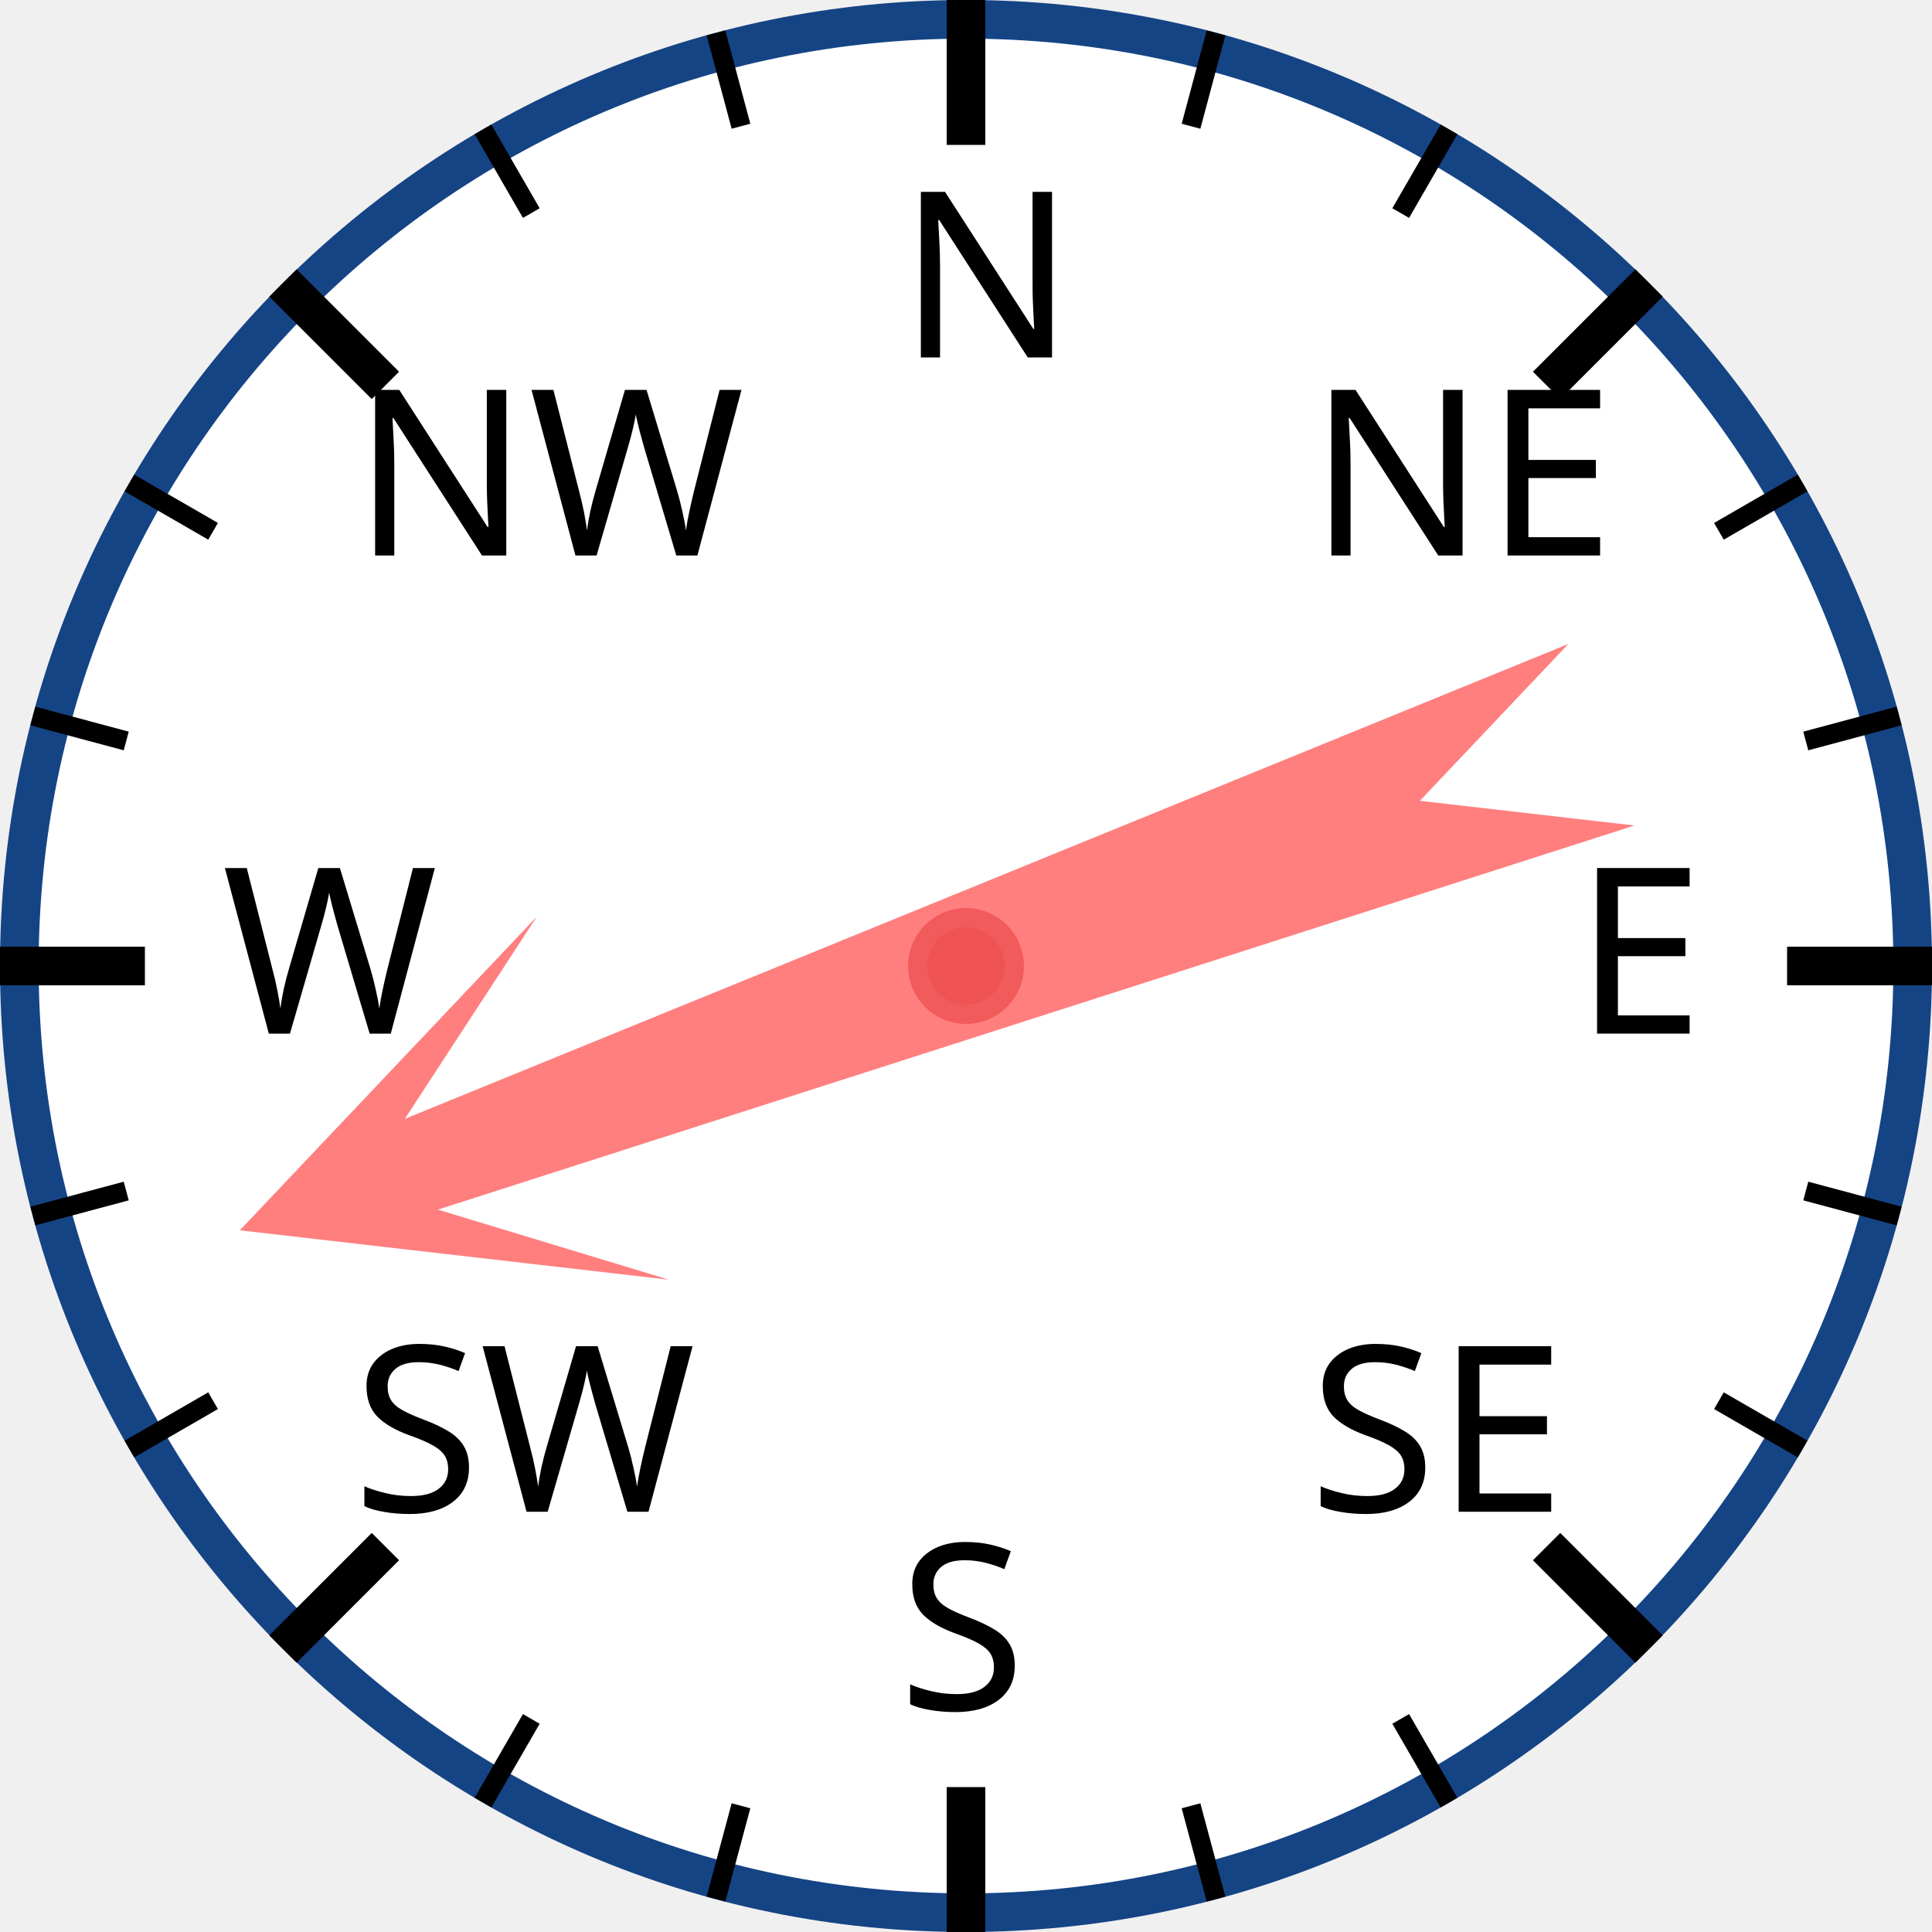
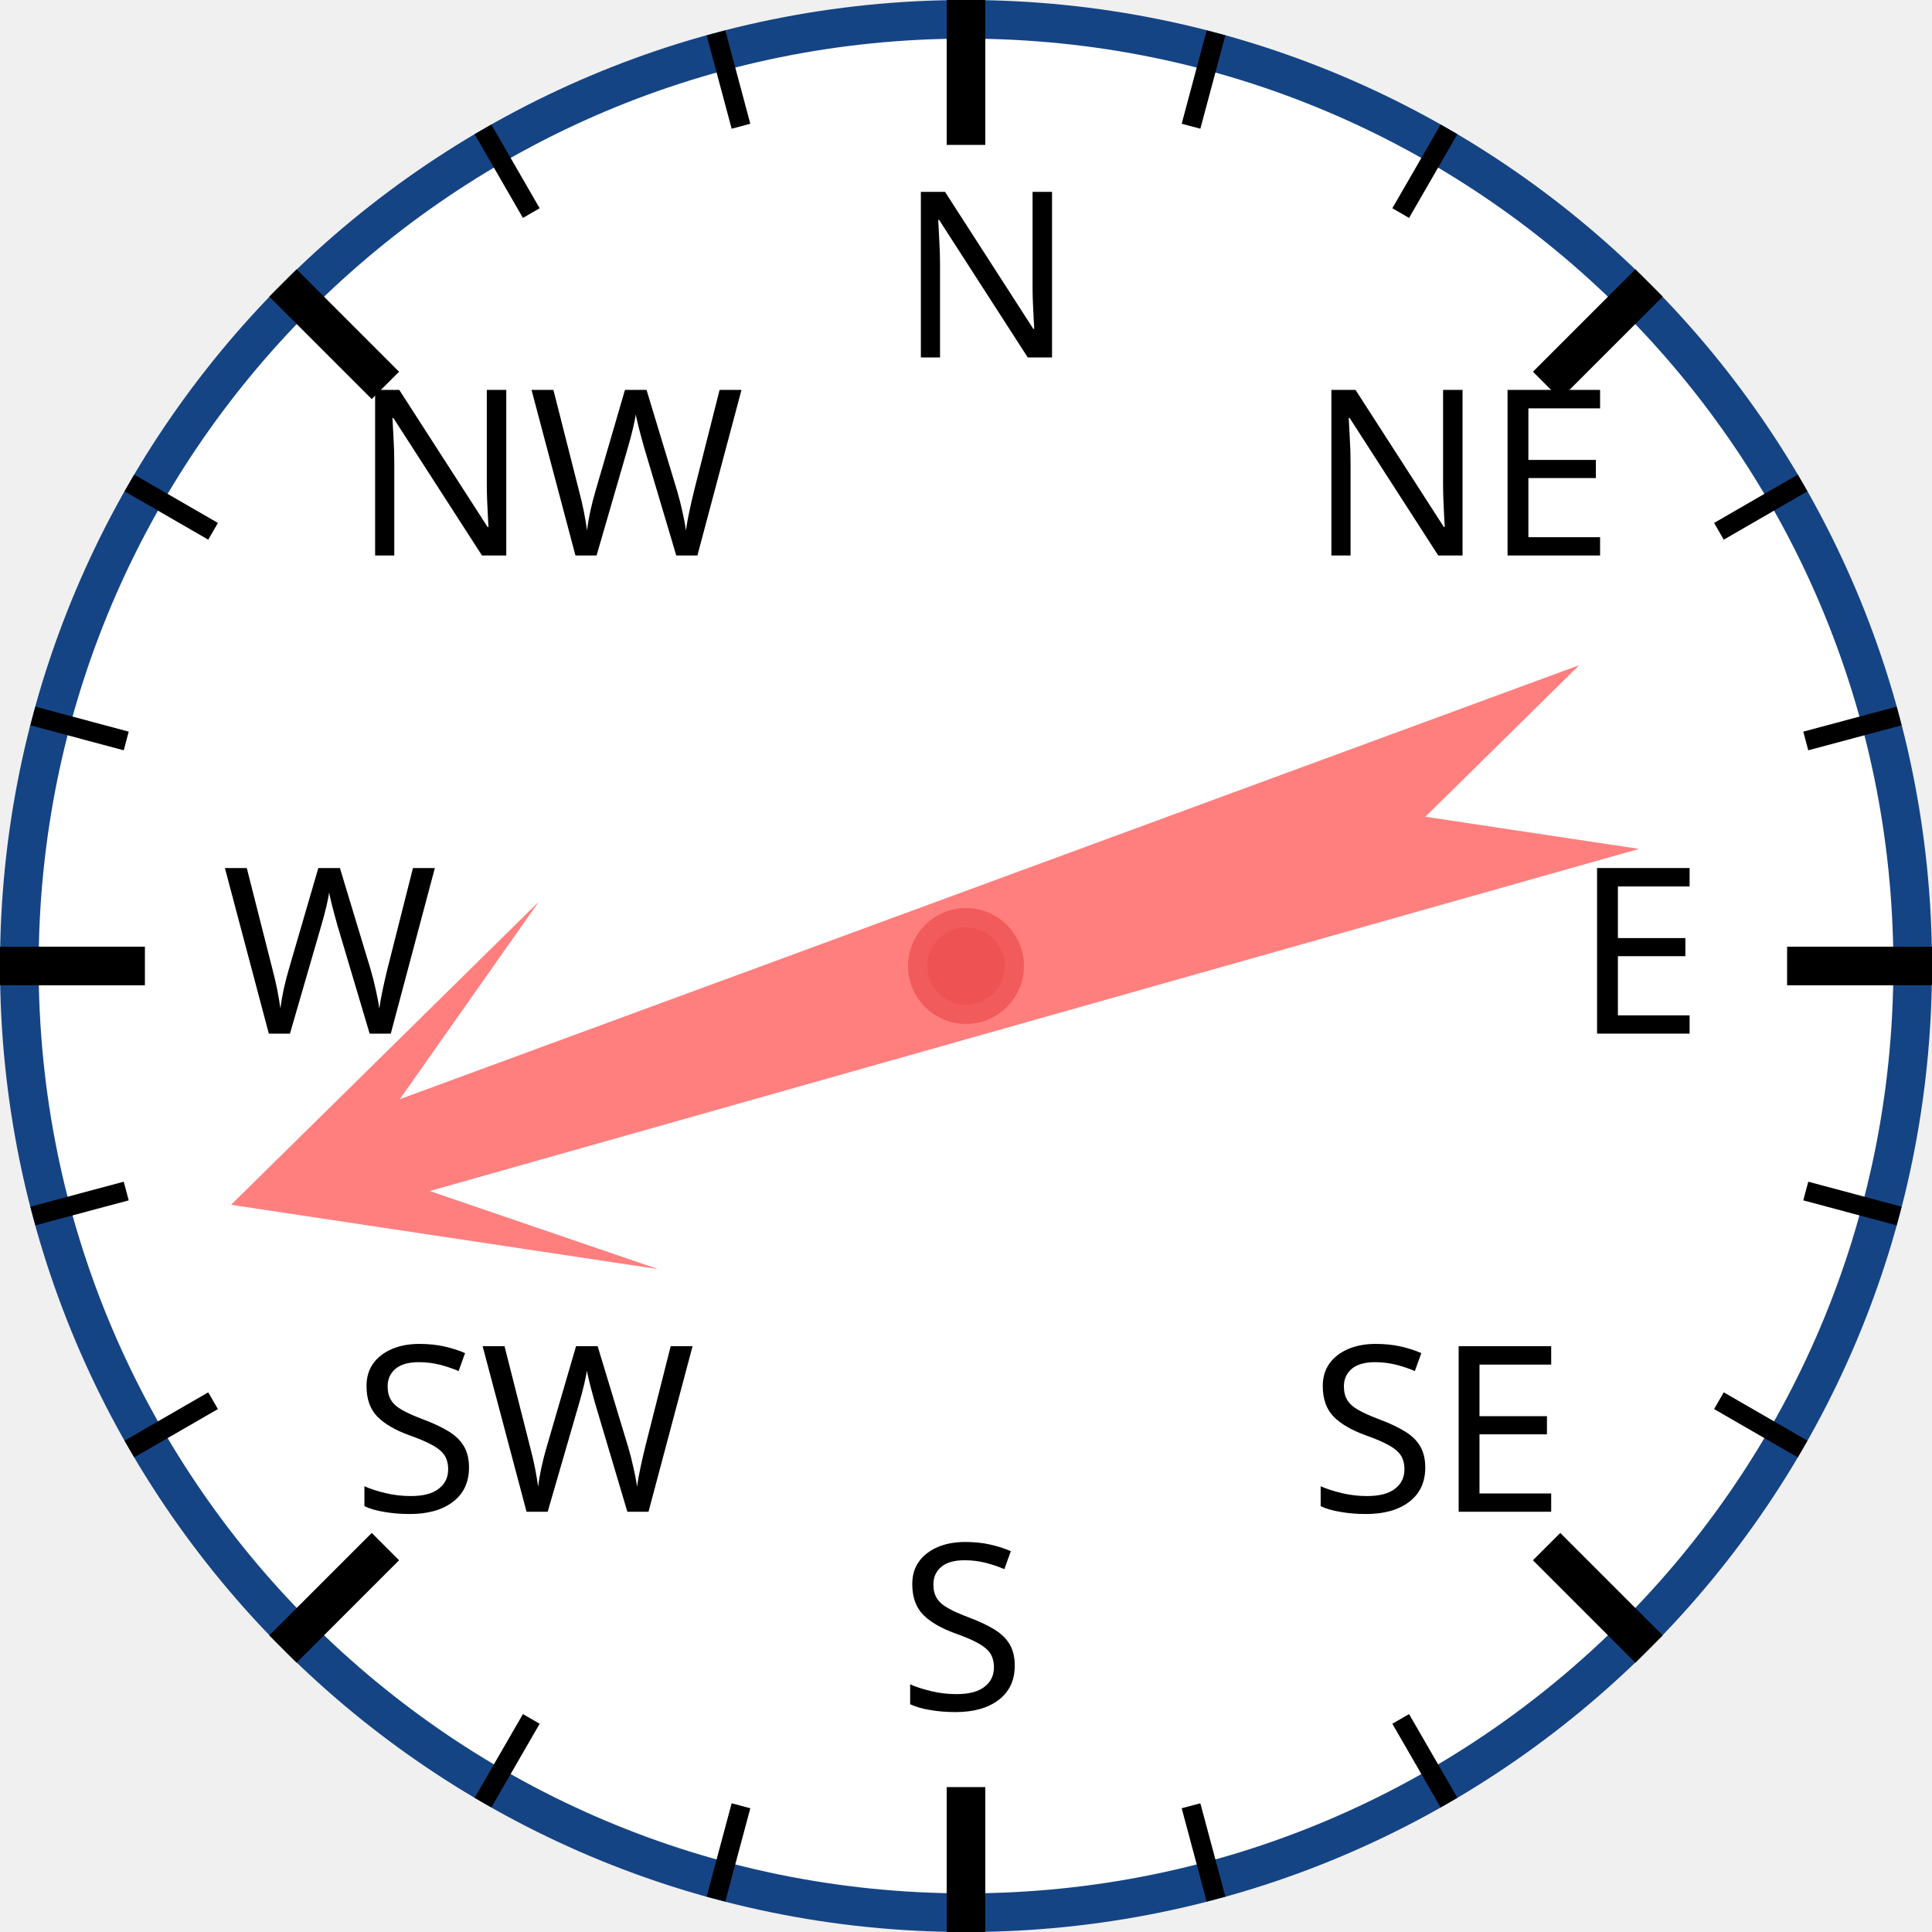
<svg xmlns="http://www.w3.org/2000/svg" width="120px" height="120px" viewBox="0 0 200 200">
  <circle cx="100" cy="100" r="98" style="fill: white; stroke: #154485; stroke-width: 4;" />
  <text x="93.0" y="37.0" style="font-family: sans-serif; font-size: 18pt;">N</text>
  <line x1="100.0" y1="0.0" x2="100.0" y2="15.0" style="stroke: black; stroke-width: 4;" />
  <line x1="74.118" y1="3.407" x2="76.706" y2="13.067" style="stroke: black; stroke-width: 2;" />
  <line x1="50" y1="13.397" x2="55" y2="22.058" style="stroke: black; stroke-width: 2;" />
  <text x="36.503" y="57.503" style="font-family: sans-serif; font-size: 18pt;">NW</text>
  <line x1="29.289" y1="29.289" x2="39.896" y2="39.896" style="stroke: black; stroke-width: 4;" />
  <line x1="13.397" y1="50" x2="22.058" y2="55" style="stroke: black; stroke-width: 2;" />
  <line x1="3.407" y1="74.118" x2="13.067" y2="76.706" style="stroke: black; stroke-width: 2;" />
  <text x="23.0" y="107.0" style="font-family: sans-serif; font-size: 18pt;">W</text>
  <line x1="0.0" y1="100.0" x2="15.0" y2="100.0" style="stroke: black; stroke-width: 4;" />
  <line x1="3.407" y1="125.882" x2="13.067" y2="123.294" style="stroke: black; stroke-width: 2;" />
  <line x1="13.397" y1="150" x2="22.058" y2="145" style="stroke: black; stroke-width: 2;" />
  <text x="36.503" y="156.497" style="font-family: sans-serif; font-size: 18pt;">SW</text>
  <line x1="29.289" y1="170.711" x2="39.896" y2="160.104" style="stroke: black; stroke-width: 4;" />
  <line x1="50" y1="186.603" x2="55" y2="177.942" style="stroke: black; stroke-width: 2;" />
  <line x1="74.118" y1="196.593" x2="76.706" y2="186.933" style="stroke: black; stroke-width: 2;" />
  <text x="93" y="177.0" style="font-family: sans-serif; font-size: 18pt;">S</text>
  <line x1="100" y1="200.0" x2="100" y2="185.0" style="stroke: black; stroke-width: 4;" />
  <line x1="125.882" y1="196.593" x2="123.294" y2="186.933" style="stroke: black; stroke-width: 2;" />
  <line x1="150.0" y1="186.603" x2="145.0" y2="177.942" style="stroke: black; stroke-width: 2;" />
  <text x="135.497" y="156.497" style="font-family: sans-serif; font-size: 18pt;">SE</text>
  <line x1="170.711" y1="170.711" x2="160.104" y2="160.104" style="stroke: black; stroke-width: 4;" />
  <line x1="186.603" y1="150" x2="177.942" y2="145" style="stroke: black; stroke-width: 2;" />
  <line x1="196.593" y1="125.882" x2="186.933" y2="123.294" style="stroke: black; stroke-width: 2;" />
  <text x="163.0" y="107" style="font-family: sans-serif; font-size: 18pt;">E</text>
  <line x1="200.0" y1="100" x2="185.0" y2="100" style="stroke: black; stroke-width: 4;" />
  <line x1="196.593" y1="74.118" x2="186.933" y2="76.706" style="stroke: black; stroke-width: 2;" />
  <line x1="186.603" y1="50" x2="177.942" y2="55" style="stroke: black; stroke-width: 2;" />
  <text x="135.497" y="57.503" style="font-family: sans-serif; font-size: 18pt;">NE</text>
  <line x1="170.711" y1="29.289" x2="160.104" y2="39.896" style="stroke: black; stroke-width: 4;" />
  <line x1="150" y1="13.397" x2="145" y2="22.058" style="stroke: black; stroke-width: 2;" />
  <line x1="125.882" y1="3.407" x2="123.294" y2="13.067" style="stroke: black; stroke-width: 2;" />
-   <polygon points="100 20 120 60 105 40 110 170 100 150 90 170 95 40 80 60" style="fill: red; fill-opacity: 0.5;" transform="rotate(250,100,100)" />
+   <polygon points="100 20 120 60 105 40 110 170 100 150 90 170 95 40 80 60" style="fill: red; fill-opacity: 0.5;" transform="rotate(252,100,100)" />
  <circle cx="100" cy="100" r="5" style="fill: #EE5252; stroke: #F25B5B; stroke-width: 2;" />
</svg>
